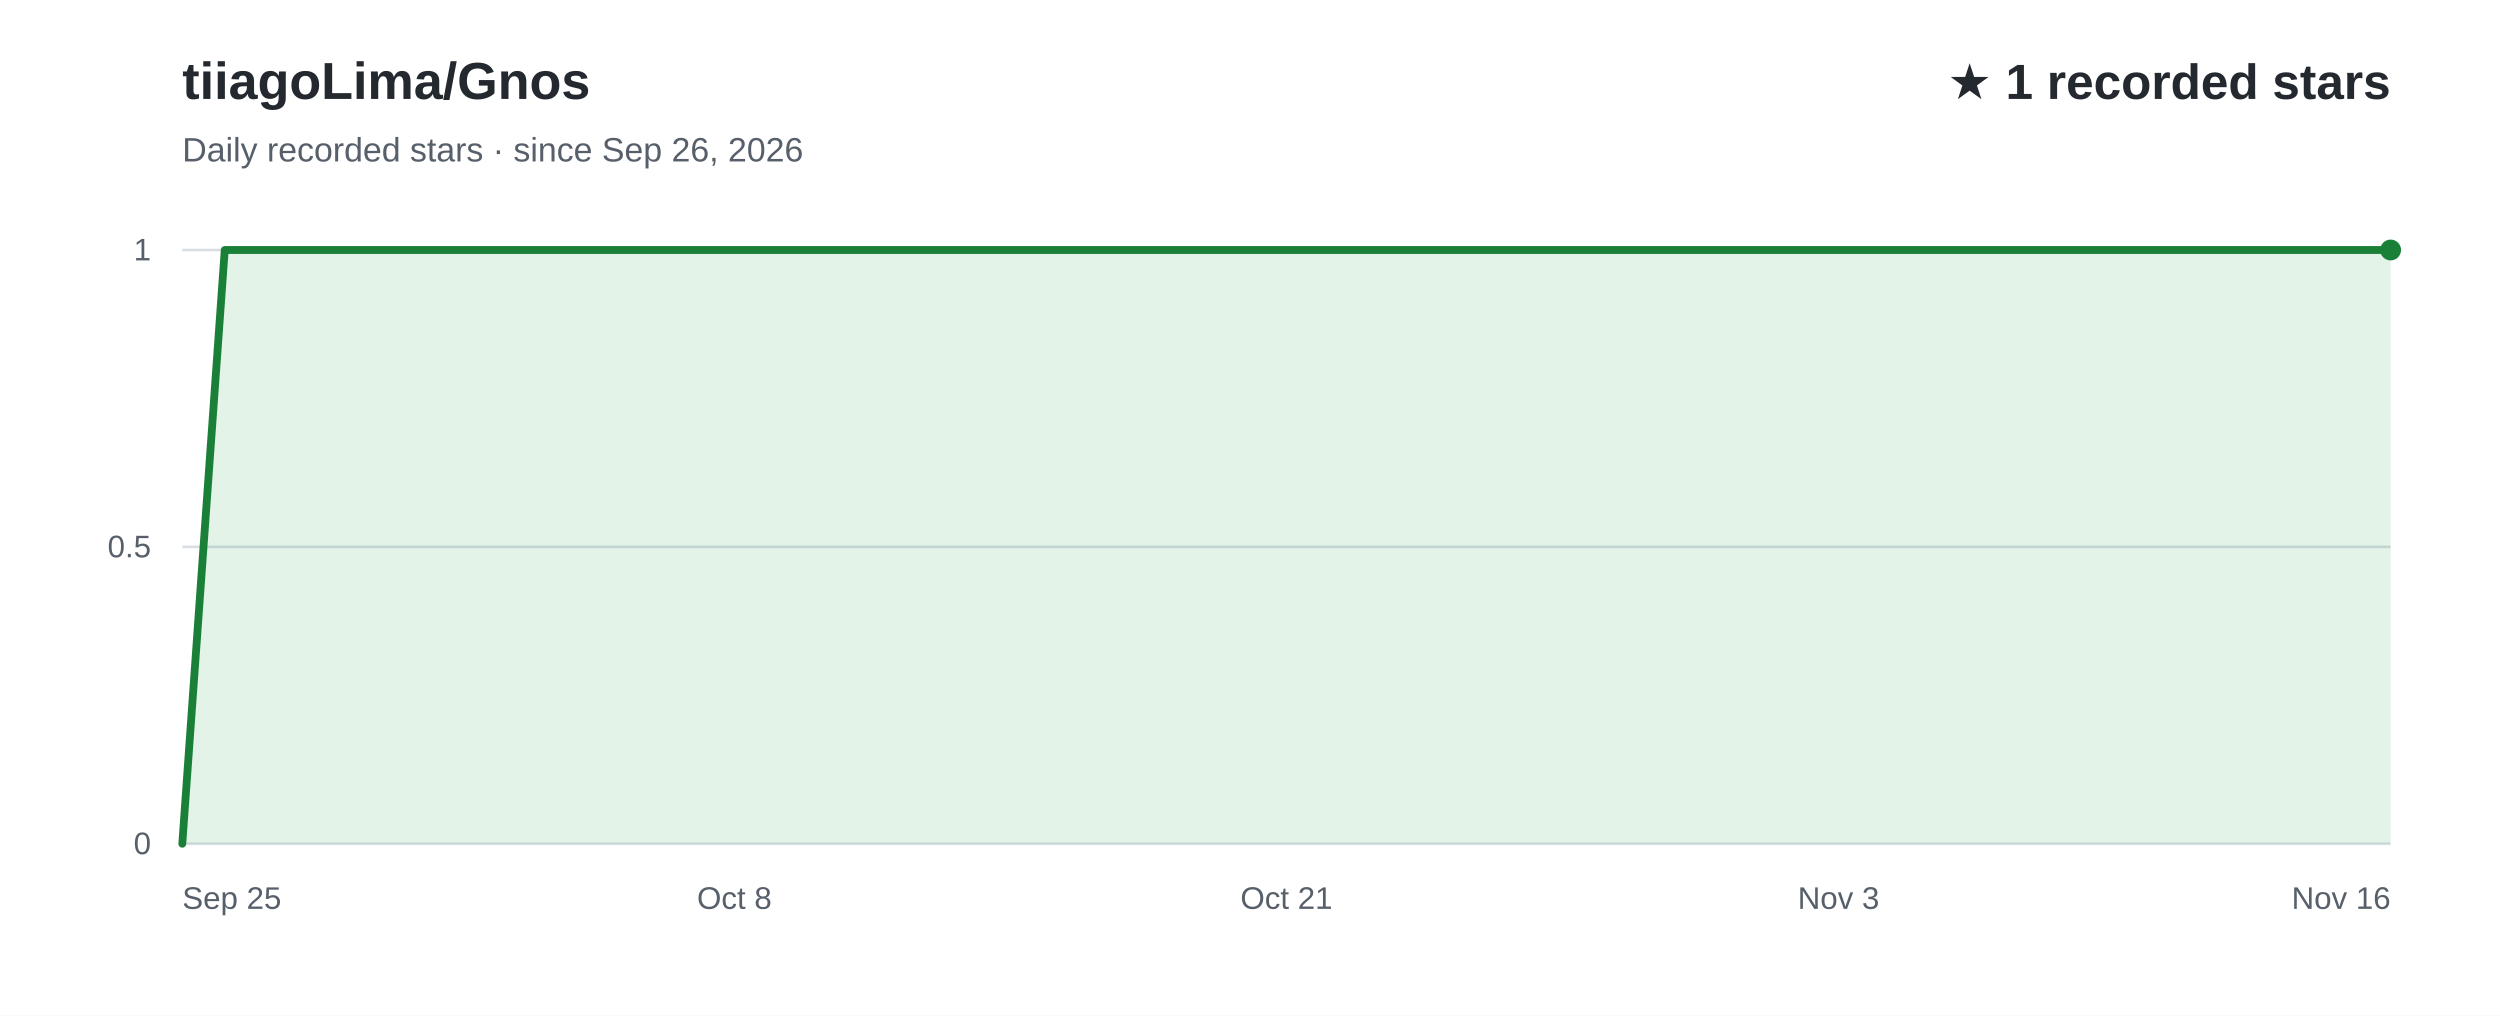
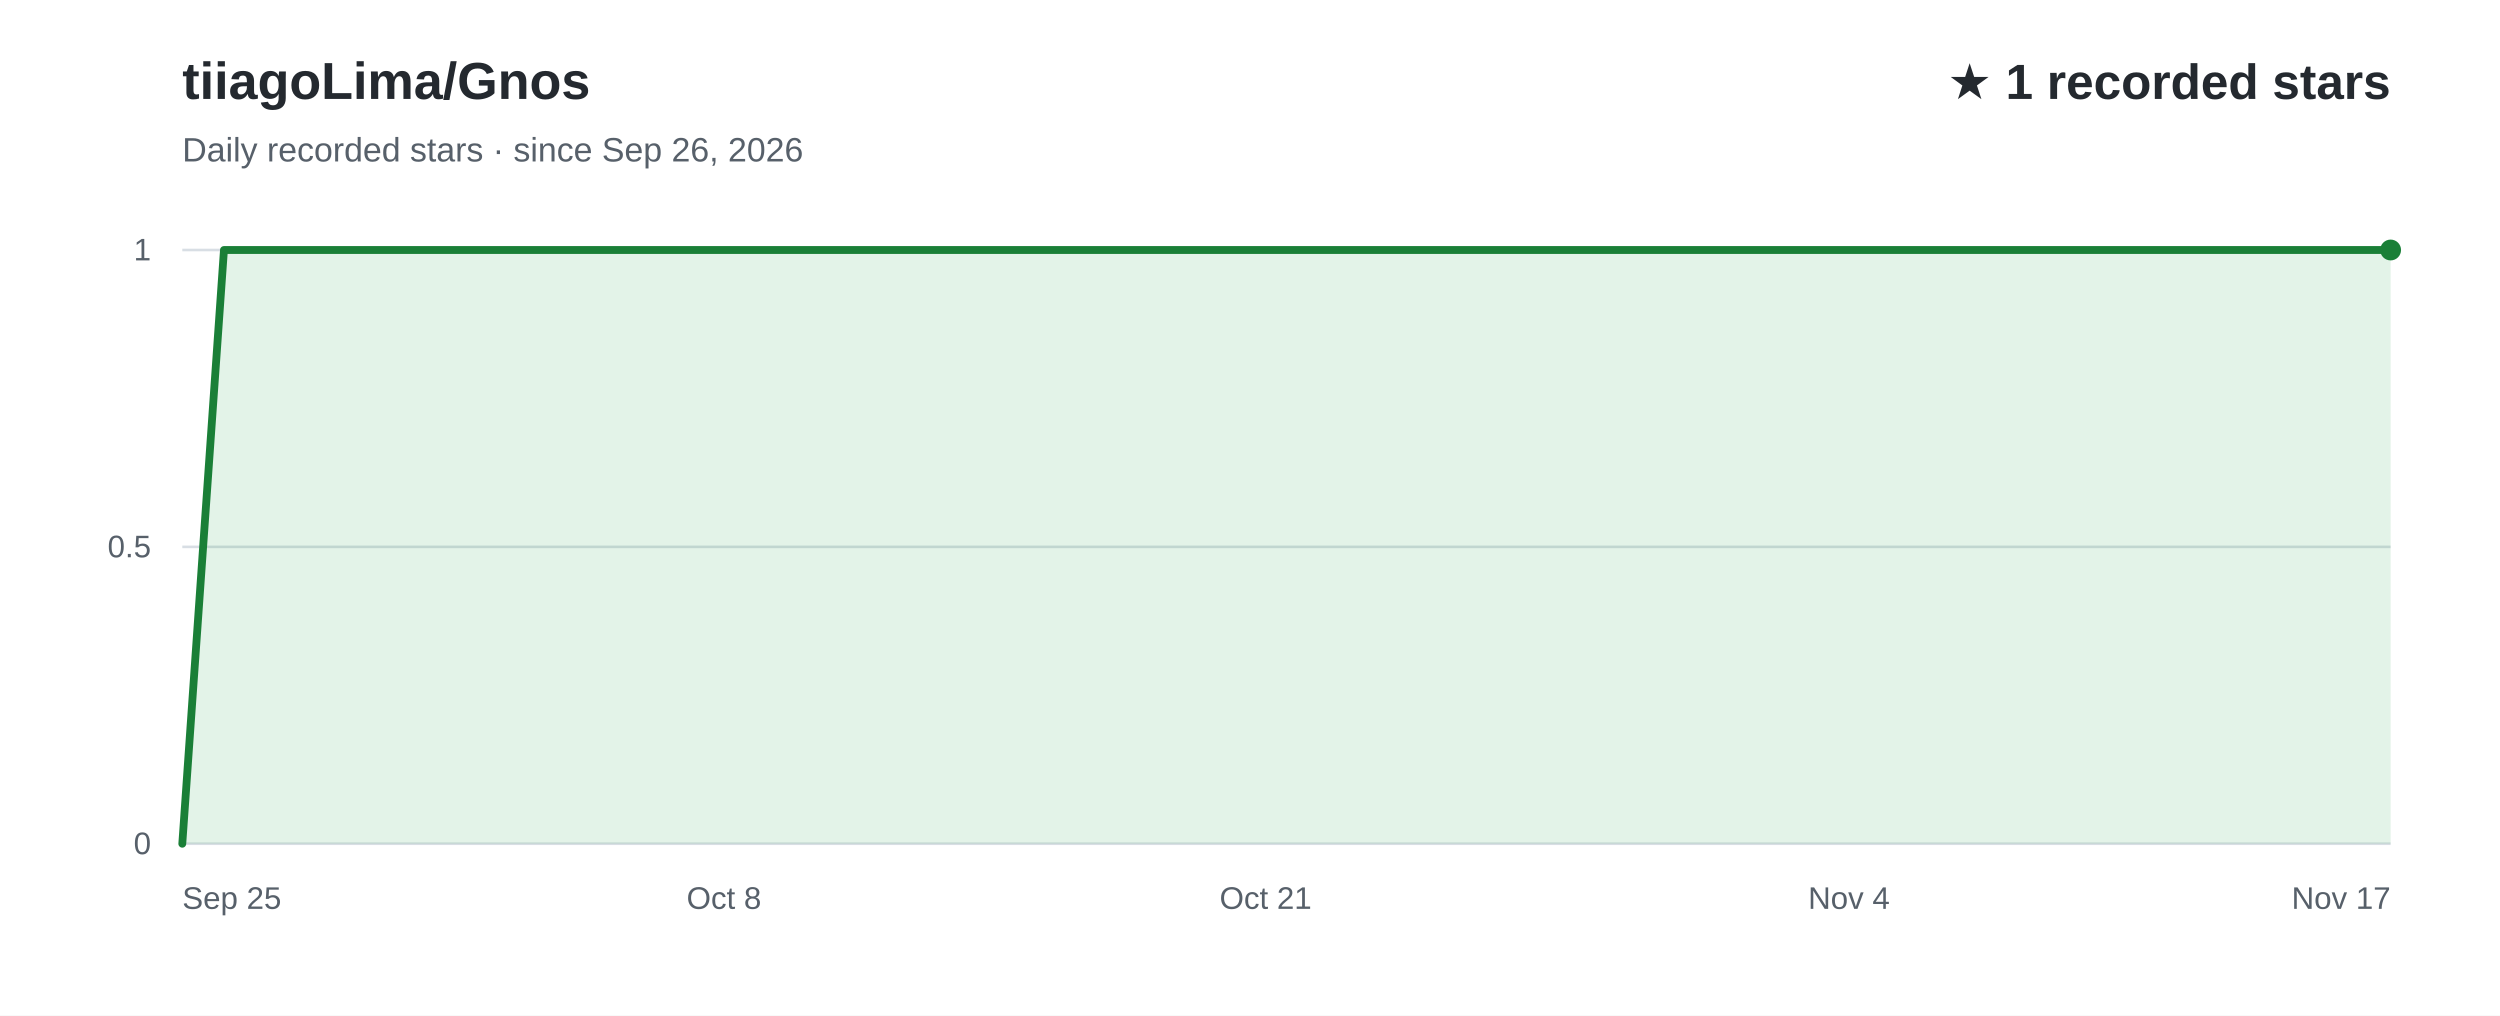
<svg xmlns="http://www.w3.org/2000/svg" width="960" height="390" viewBox="0 0 960 390" role="img" aria-labelledby="title desc" font-family="Arial, Helvetica, sans-serif">
  <rect width="960" height="390" fill="#ffffff" />
  <text x="70" y="38" fill="#24292f" font-size="20" font-weight="700">tiiagoLima/Gnos</text>
  <text x="70" y="62" fill="#57606a" font-size="13">Daily recorded stars · since Sep 26, 2026</text>
  <text x="918" y="38" text-anchor="end" fill="#24292f" font-size="19" font-weight="700">★ 1 recorded stars</text>
  <line x1="70" y1="324.0" x2="918" y2="324.0" stroke="#d8dee4" stroke-width="1" />
  <text x="58" y="328.0" text-anchor="end" fill="#57606a" font-size="12">0</text>
  <line x1="70" y1="210.0" x2="918" y2="210.0" stroke="#d8dee4" stroke-width="1" />
  <text x="58" y="214.0" text-anchor="end" fill="#57606a" font-size="12">0.5</text>
  <line x1="70" y1="96.0" x2="918" y2="96.0" stroke="#d8dee4" stroke-width="1" />
  <text x="58" y="100.0" text-anchor="end" fill="#57606a" font-size="12">1</text>
-   <path d="M70.0,324.0 L86.3,96.0 L102.6,96.0 L118.9,96.0 L135.2,96.0 L151.5,96.0 L167.8,96.0 L184.2,96.0 L200.5,96.0 L216.8,96.0 L233.1,96.0 L249.4,96.0 L265.7,96.0 L282.0,96.0 L298.3,96.0 L314.6,96.0 L330.9,96.0 L347.2,96.0 L363.5,96.0 L379.8,96.0 L396.2,96.0 L412.5,96.0 L428.8,96.0 L445.1,96.0 L461.4,96.0 L477.7,96.0 L494.0,96.0 L510.3,96.0 L526.6,96.0 L542.9,96.0 L559.2,96.0 L575.5,96.0 L591.8,96.0 L608.2,96.0 L624.5,96.0 L640.8,96.0 L657.1,96.0 L673.4,96.0 L689.7,96.0 L706.0,96.0 L722.3,96.0 L738.6,96.0 L754.9,96.0 L771.2,96.0 L787.5,96.0 L803.8,96.0 L820.2,96.0 L836.5,96.0 L852.8,96.0 L869.1,96.0 L885.4,96.0 L901.7,96.0 L918.0,96.0 L918.0,324 L70.0,324 Z" fill="#2da44e" fill-opacity="0.13" />
-   <path d="M70.0,324.0 L86.3,96.0 L102.6,96.0 L118.9,96.0 L135.2,96.0 L151.5,96.0 L167.8,96.0 L184.2,96.0 L200.5,96.0 L216.8,96.0 L233.1,96.0 L249.4,96.0 L265.7,96.0 L282.0,96.0 L298.3,96.0 L314.6,96.0 L330.9,96.0 L347.2,96.0 L363.5,96.0 L379.8,96.0 L396.2,96.0 L412.5,96.0 L428.8,96.0 L445.1,96.0 L461.4,96.0 L477.7,96.0 L494.0,96.0 L510.3,96.0 L526.6,96.0 L542.9,96.0 L559.2,96.0 L575.5,96.0 L591.8,96.0 L608.2,96.0 L624.5,96.0 L640.8,96.0 L657.1,96.0 L673.4,96.0 L689.7,96.0 L706.0,96.0 L722.3,96.0 L738.6,96.0 L754.9,96.0 L771.2,96.0 L787.5,96.0 L803.8,96.0 L820.2,96.0 L836.5,96.0 L852.8,96.0 L869.1,96.0 L885.4,96.0 L901.7,96.0 L918.0,96.0" fill="none" stroke="#1a7f37" stroke-width="3" stroke-linecap="round" stroke-linejoin="round" />
+   <path d="M70.0,324.0 L86.0,96.0 L102.0,96.0 L118.0,96.0 L134.0,96.0 L150.0,96.0 L166.0,96.0 L182.0,96.0 L198.0,96.0 L214.0,96.0 L230.0,96.0 L246.0,96.0 L262.0,96.0 L278.0,96.0 L294.0,96.0 L310.0,96.0 L326.0,96.0 L342.0,96.0 L358.0,96.0 L374.0,96.0 L390.0,96.0 L406.0,96.0 L422.0,96.0 L438.0,96.0 L454.0,96.0 L470.0,96.0 L486.0,96.0 L502.0,96.0 L518.0,96.0 L534.0,96.0 L550.0,96.0 L566.0,96.0 L582.0,96.0 L598.0,96.0 L614.0,96.0 L630.0,96.0 L646.0,96.0 L662.0,96.0 L678.0,96.0 L694.0,96.0 L710.0,96.0 L726.0,96.0 L742.0,96.0 L758.0,96.0 L774.0,96.0 L790.0,96.0 L806.0,96.0 L822.0,96.0 L838.0,96.0 L854.0,96.0 L870.0,96.0 L886.0,96.0 L902.0,96.0 L918.0,96.0 L918.0,324 L70.0,324 Z" fill="#2da44e" fill-opacity="0.13" />
+   <path d="M70.0,324.0 L86.0,96.0 L102.0,96.0 L118.0,96.0 L134.0,96.0 L150.0,96.0 L166.0,96.0 L182.0,96.0 L198.0,96.0 L214.0,96.0 L230.0,96.0 L246.0,96.0 L262.0,96.0 L278.0,96.0 L294.0,96.0 L310.0,96.0 L326.0,96.0 L342.0,96.0 L358.0,96.0 L374.0,96.0 L390.0,96.0 L406.0,96.0 L422.0,96.0 L438.0,96.0 L454.0,96.0 L470.0,96.0 L486.0,96.0 L502.0,96.0 L518.0,96.0 L534.0,96.0 L550.0,96.0 L566.0,96.0 L582.0,96.0 L598.0,96.0 L614.0,96.0 L630.0,96.0 L646.0,96.0 L662.0,96.0 L678.0,96.0 L694.0,96.0 L710.0,96.0 L726.0,96.0 L742.0,96.0 L758.0,96.0 L774.0,96.0 L790.0,96.0 L806.0,96.0 L822.0,96.0 L838.0,96.0 L854.0,96.0 L870.0,96.0 L886.0,96.0 L902.0,96.0 L918.0,96.0" fill="none" stroke="#1a7f37" stroke-width="3" stroke-linecap="round" stroke-linejoin="round" />
  <text x="70.0" y="349" text-anchor="start" fill="#57606a" font-size="12">Sep 25</text>
-   <text x="282.0" y="349" text-anchor="middle" fill="#57606a" font-size="12">Oct 8</text>
-   <text x="494.0" y="349" text-anchor="middle" fill="#57606a" font-size="12">Oct 21</text>
-   <text x="706.0" y="349" text-anchor="middle" fill="#57606a" font-size="12">Nov 3</text>
-   <text x="918.0" y="349" text-anchor="end" fill="#57606a" font-size="12">Nov 16</text>
+   <text x="278.0" y="349" text-anchor="middle" fill="#57606a" font-size="12">Oct 8</text>
+   <text x="486.0" y="349" text-anchor="middle" fill="#57606a" font-size="12">Oct 21</text>
+   <text x="710.0" y="349" text-anchor="middle" fill="#57606a" font-size="12">Nov 4</text>
+   <text x="918.0" y="349" text-anchor="end" fill="#57606a" font-size="12">Nov 17</text>
  <circle cx="918.0" cy="96.0" r="4" fill="#1a7f37" />
</svg>
